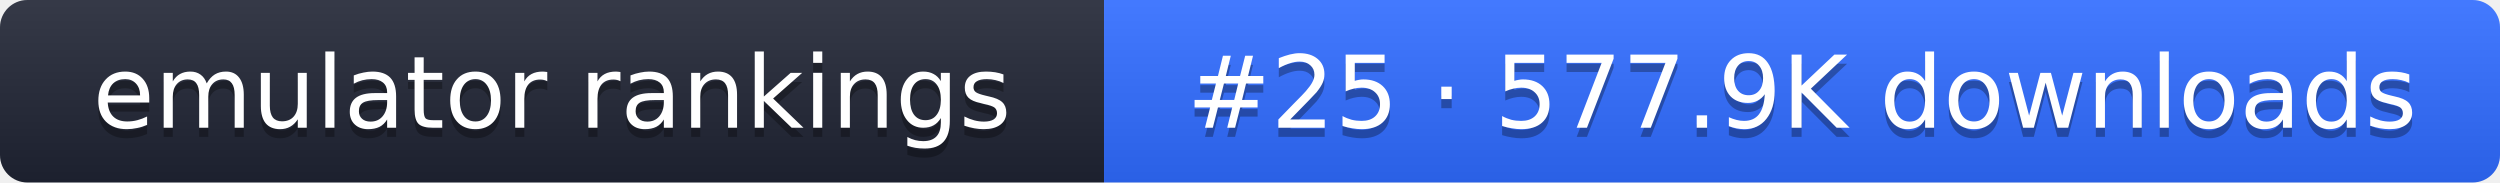
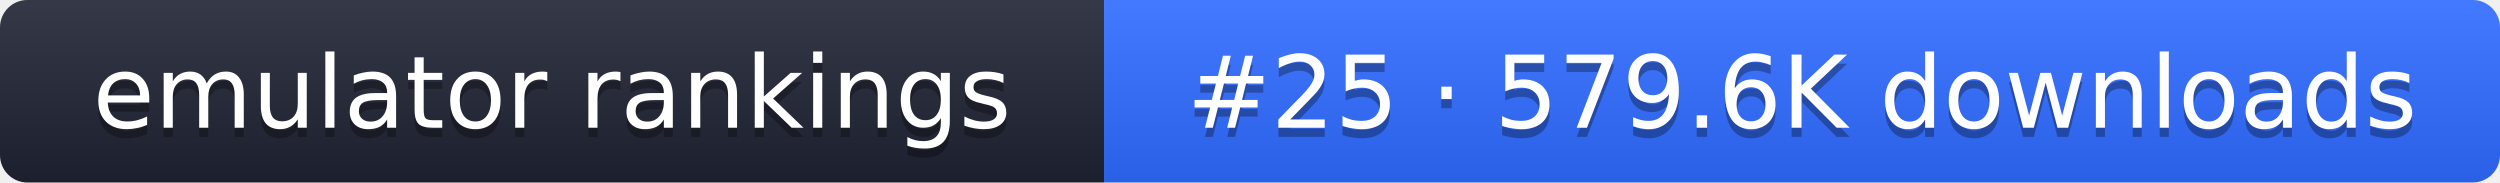
- <svg xmlns="http://www.w3.org/2000/svg" width="274" height="20" role="img" aria-label="emulator rankings: #25 · 577.9K downloads">
+ <svg xmlns="http://www.w3.org/2000/svg" width="274" height="20" role="img" aria-label="emulator rankings: #25 · 579.6K downloads">
  <linearGradient id="g" x2="0" y2="100%">
    <stop offset="0" stop-color="#fff" stop-opacity=".1" />
    <stop offset="1" stop-opacity=".1" />
  </linearGradient>
  <clipPath id="r">
    <rect width="274" height="20" rx="3" fill="#fff" />
  </clipPath>
  <g clip-path="url(#r)">
    <rect width="121" height="20" fill="#1f2433" />
    <rect x="121" width="153" height="20" fill="#2f6bff" />
    <rect width="274" height="20" fill="url(#g)" />
  </g>
  <g fill="#fff" text-anchor="middle" font-family="Verdana,DejaVu Sans,sans-serif" font-size="11">
    <text x="60.5" y="15" fill="#010101" fill-opacity=".3">emulator rankings</text>
    <text x="60.5" y="14">emulator rankings</text>
-     <text x="197.5" y="15" fill="#010101" fill-opacity=".3">#25 · 577.9K downloads</text>
-     <text x="197.5" y="14">#25 · 577.9K downloads</text>
+     <text x="197.5" y="15" fill="#010101" fill-opacity=".3">#25 · 579.6K downloads</text>
+     <text x="197.5" y="14">#25 · 579.6K downloads</text>
  </g>
</svg>
